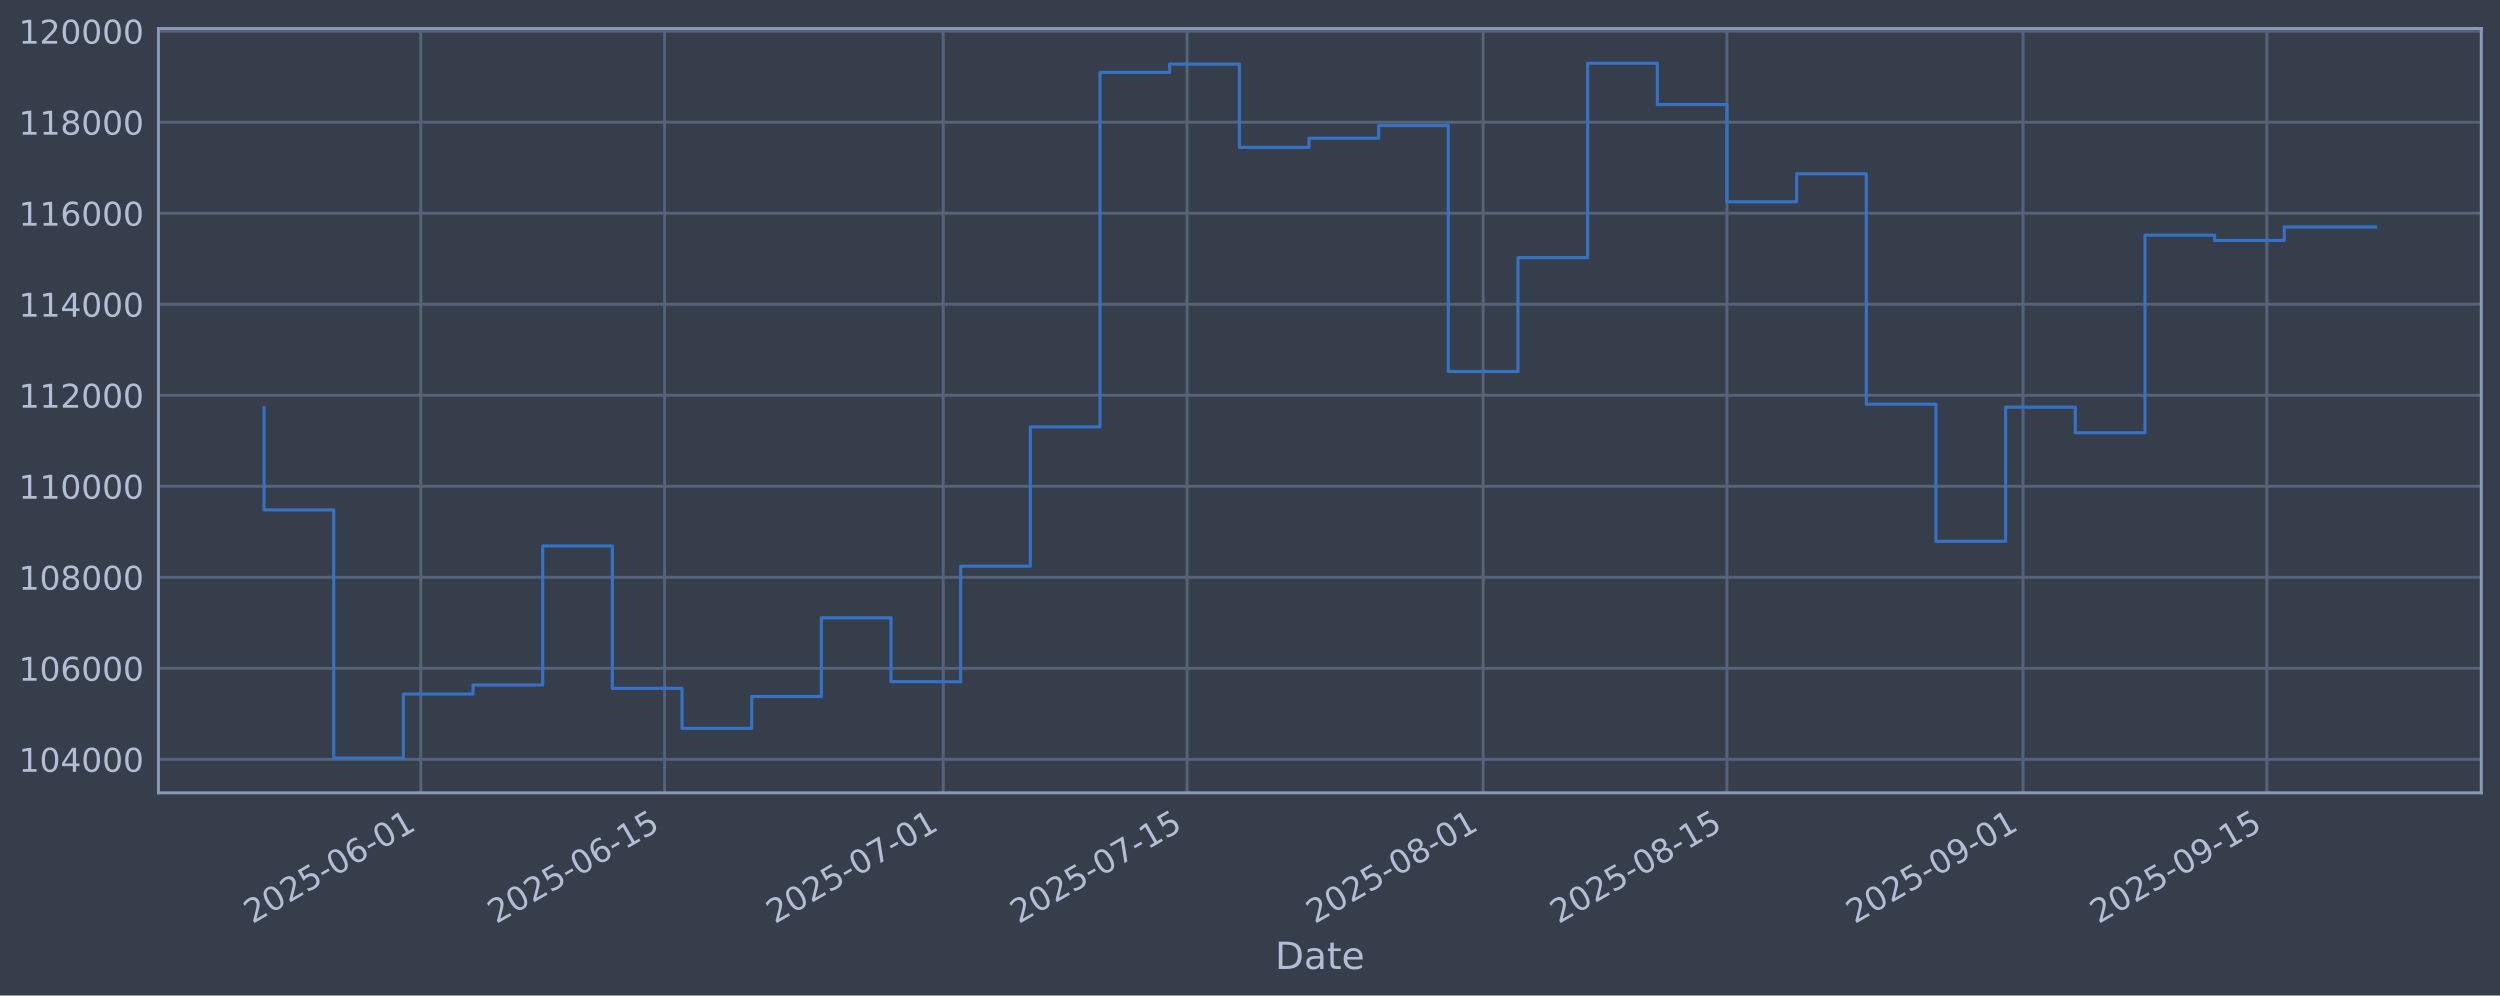
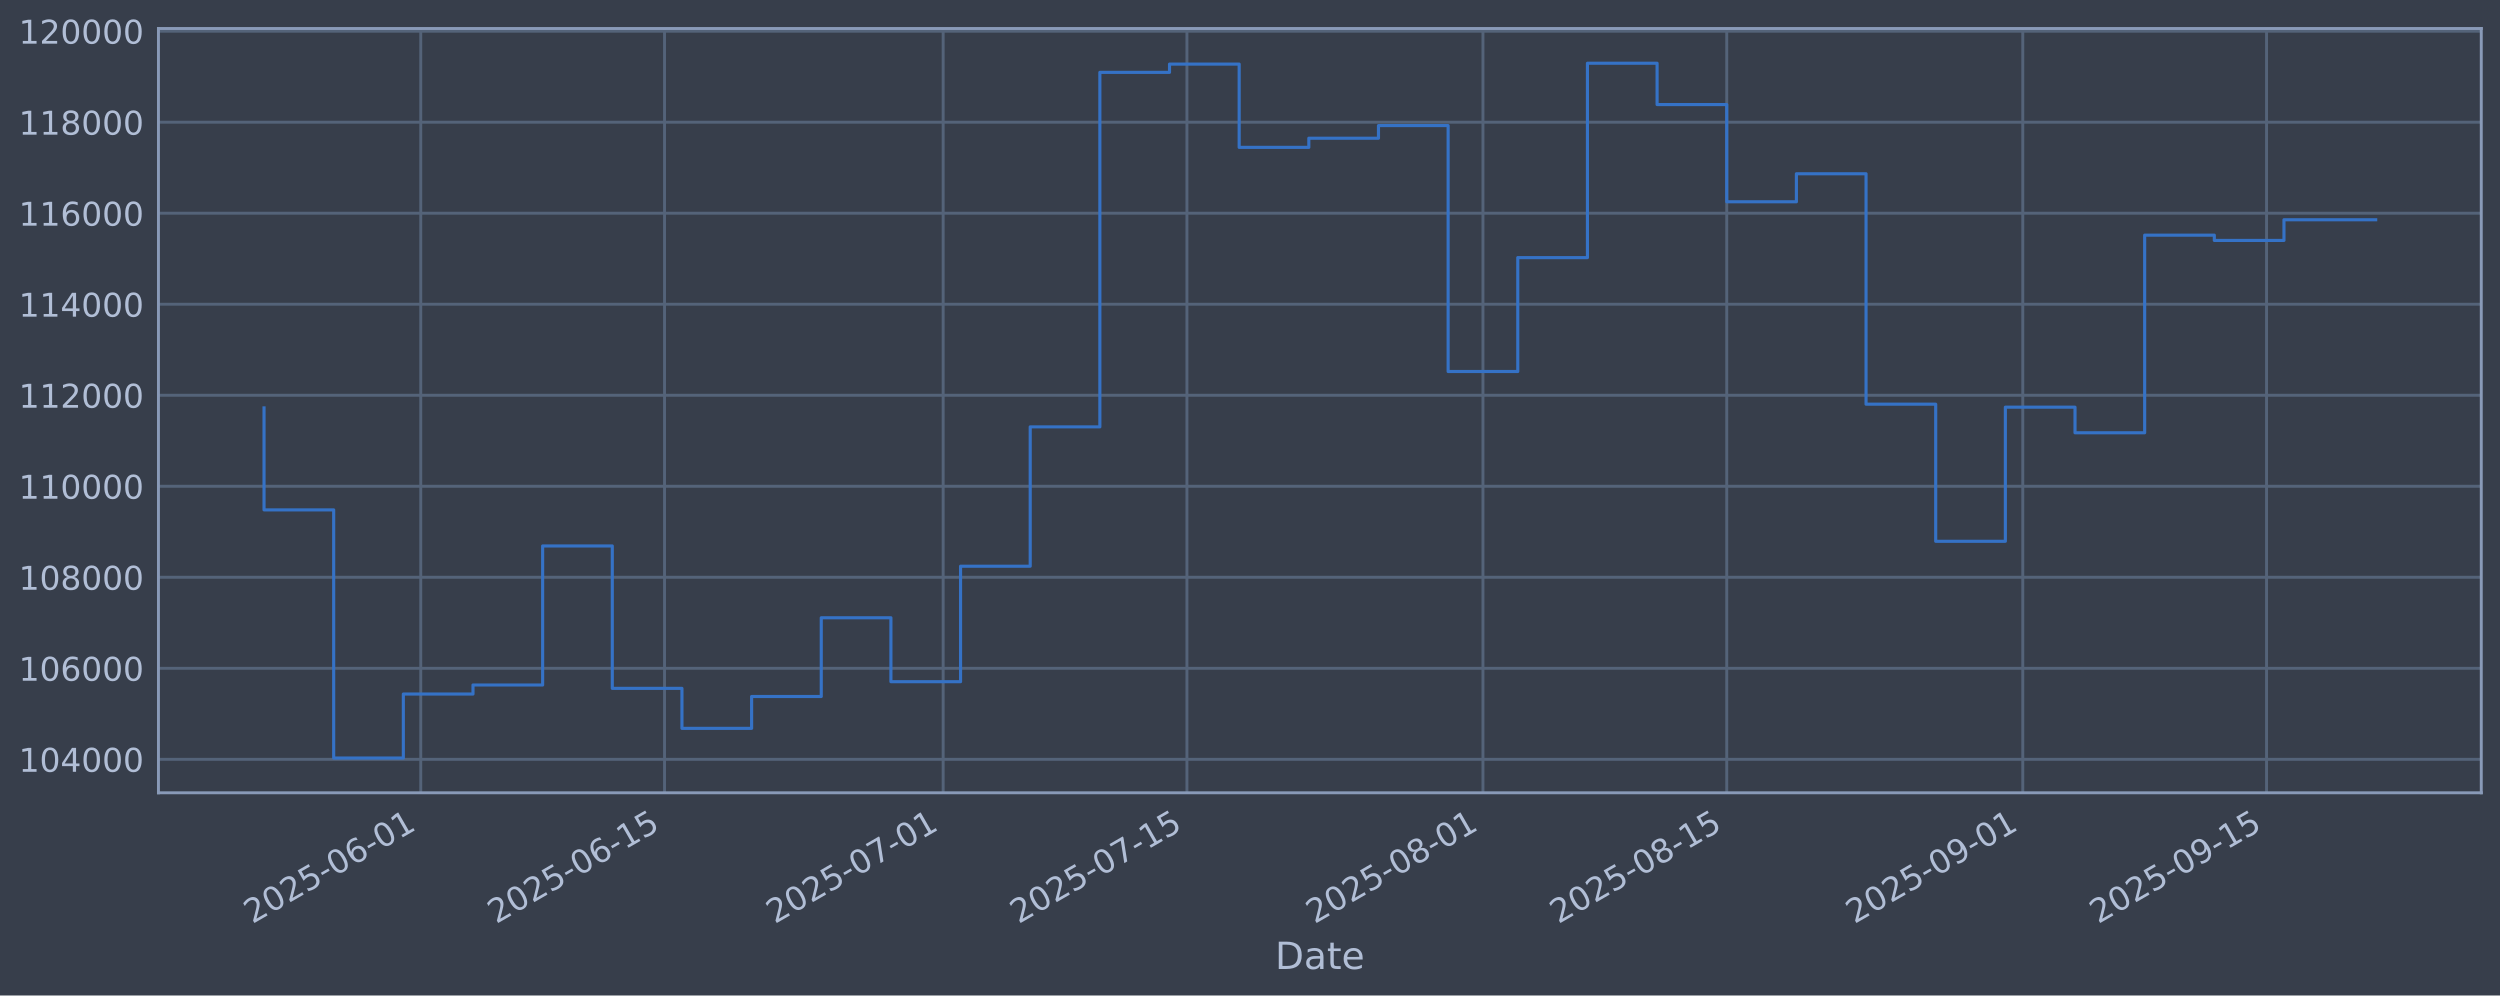
<svg xmlns="http://www.w3.org/2000/svg" xmlns:xlink="http://www.w3.org/1999/xlink" width="960.9pt" height="382.628pt" viewBox="0 0 960.9 382.628" version="1.1">
  <defs>
    <style type="text/css">*{stroke-linejoin: round; stroke-linecap: butt}</style>
  </defs>
  <g id="figure_1">
    <g id="patch_1">
      <path d="M 0 382.628  L 960.9 382.628  L 960.9 0  L 0 0  z " style="fill: #373e4b" />
    </g>
    <g id="axes_1">
      <g id="patch_2">
        <path d="M 60.901 304.718  L 953.701 304.718  L 953.701 10.958  L 60.901 10.958  z " style="fill: #373e4b" />
      </g>
      <g id="matplotlib.axis_1">
        <g id="xtick_1">
          <g id="line2d_1">
-             <path d="M 161.728 304.718  L 161.728 10.958  " clip-path="url(#p8dc1444d28)" style="fill: none; stroke: #546379; stroke-width: 1.12; stroke-linecap: square" />
+             <path d="M 161.719 304.718  L 161.719 10.958  " clip-path="url(#pd1a630dbd1)" style="fill: none; stroke: #546379; stroke-width: 1.12; stroke-linecap: square" />
          </g>
          <g id="line2d_2" />
          <g id="text_1">
-             <g style="fill: #b1bed6" transform="translate(97.00279 355.2226) rotate(-30) scale(0.126 -0.126)">
+             <g style="fill: #b1bed6" transform="translate(96.99341 355.2226) rotate(-30) scale(0.126 -0.126)">
              <defs>
                <path id="DejaVuSans-32" d="M 1228 531  L 3431 531  L 3431 0  L 469 0  L 469 531  Q 828 903 1448 1529  Q 2069 2156 2228 2338  Q 2531 2678 2651 2914  Q 2772 3150 2772 3378  Q 2772 3750 2511 3984  Q 2250 4219 1831 4219  Q 1534 4219 1204 4116  Q 875 4013 500 3803  L 500 4441  Q 881 4594 1212 4672  Q 1544 4750 1819 4750  Q 2544 4750 2975 4387  Q 3406 4025 3406 3419  Q 3406 3131 3298 2873  Q 3191 2616 2906 2266  Q 2828 2175 2409 1742  Q 1991 1309 1228 531  z " transform="scale(0.015625)" />
                <path id="DejaVuSans-30" d="M 2034 4250  Q 1547 4250 1301 3770  Q 1056 3291 1056 2328  Q 1056 1369 1301 889  Q 1547 409 2034 409  Q 2525 409 2770 889  Q 3016 1369 3016 2328  Q 3016 3291 2770 3770  Q 2525 4250 2034 4250  z M 2034 4750  Q 2819 4750 3233 4129  Q 3647 3509 3647 2328  Q 3647 1150 3233 529  Q 2819 -91 2034 -91  Q 1250 -91 836 529  Q 422 1150 422 2328  Q 422 3509 836 4129  Q 1250 4750 2034 4750  z " transform="scale(0.015625)" />
                <path id="DejaVuSans-35" d="M 691 4666  L 3169 4666  L 3169 4134  L 1269 4134  L 1269 2991  Q 1406 3038 1543 3061  Q 1681 3084 1819 3084  Q 2600 3084 3056 2656  Q 3513 2228 3513 1497  Q 3513 744 3044 326  Q 2575 -91 1722 -91  Q 1428 -91 1123 -41  Q 819 9 494 109  L 494 744  Q 775 591 1075 516  Q 1375 441 1709 441  Q 2250 441 2565 725  Q 2881 1009 2881 1497  Q 2881 1984 2565 2268  Q 2250 2553 1709 2553  Q 1456 2553 1204 2497  Q 953 2441 691 2322  L 691 4666  z " transform="scale(0.015625)" />
                <path id="DejaVuSans-2d" d="M 313 2009  L 1997 2009  L 1997 1497  L 313 1497  L 313 2009  z " transform="scale(0.015625)" />
                <path id="DejaVuSans-36" d="M 2113 2584  Q 1688 2584 1439 2293  Q 1191 2003 1191 1497  Q 1191 994 1439 701  Q 1688 409 2113 409  Q 2538 409 2786 701  Q 3034 994 3034 1497  Q 3034 2003 2786 2293  Q 2538 2584 2113 2584  z M 3366 4563  L 3366 3988  Q 3128 4100 2886 4159  Q 2644 4219 2406 4219  Q 1781 4219 1451 3797  Q 1122 3375 1075 2522  Q 1259 2794 1537 2939  Q 1816 3084 2150 3084  Q 2853 3084 3261 2657  Q 3669 2231 3669 1497  Q 3669 778 3244 343  Q 2819 -91 2113 -91  Q 1303 -91 875 529  Q 447 1150 447 2328  Q 447 3434 972 4092  Q 1497 4750 2381 4750  Q 2619 4750 2861 4703  Q 3103 4656 3366 4563  z " transform="scale(0.015625)" />
                <path id="DejaVuSans-31" d="M 794 531  L 1825 531  L 1825 4091  L 703 3866  L 703 4441  L 1819 4666  L 2450 4666  L 2450 531  L 3481 531  L 3481 0  L 794 0  L 794 531  z " transform="scale(0.015625)" />
              </defs>
              <use xlink:href="#DejaVuSans-32" />
              <use xlink:href="#DejaVuSans-30" transform="translate(63.62305 0)" />
              <use xlink:href="#DejaVuSans-32" transform="translate(127.2461 0)" />
              <use xlink:href="#DejaVuSans-35" transform="translate(190.8691 0)" />
              <use xlink:href="#DejaVuSans-2d" transform="translate(254.4922 0)" />
              <use xlink:href="#DejaVuSans-30" transform="translate(290.5762 0)" />
              <use xlink:href="#DejaVuSans-36" transform="translate(354.1992 0)" />
              <use xlink:href="#DejaVuSans-2d" transform="translate(417.8223 0)" />
              <use xlink:href="#DejaVuSans-30" transform="translate(453.9062 0)" />
              <use xlink:href="#DejaVuSans-31" transform="translate(517.5293 0)" />
            </g>
          </g>
        </g>
        <g id="xtick_2">
          <g id="line2d_3">
-             <path d="M 255.444 304.718  L 255.444 10.958  " clip-path="url(#p8dc1444d28)" style="fill: none; stroke: #546379; stroke-width: 1.12; stroke-linecap: square" />
+             <path d="M 255.42 304.718  L 255.42 10.958  " clip-path="url(#pd1a630dbd1)" style="fill: none; stroke: #546379; stroke-width: 1.12; stroke-linecap: square" />
          </g>
          <g id="line2d_4" />
          <g id="text_2">
-             <g style="fill: #b1bed6" transform="translate(190.7188 355.2226) rotate(-30) scale(0.126 -0.126)">
+             <g style="fill: #b1bed6" transform="translate(190.6948 355.2226) rotate(-30) scale(0.126 -0.126)">
              <use xlink:href="#DejaVuSans-32" />
              <use xlink:href="#DejaVuSans-30" transform="translate(63.62305 0)" />
              <use xlink:href="#DejaVuSans-32" transform="translate(127.2461 0)" />
              <use xlink:href="#DejaVuSans-35" transform="translate(190.8691 0)" />
              <use xlink:href="#DejaVuSans-2d" transform="translate(254.4922 0)" />
              <use xlink:href="#DejaVuSans-30" transform="translate(290.5762 0)" />
              <use xlink:href="#DejaVuSans-36" transform="translate(354.1992 0)" />
              <use xlink:href="#DejaVuSans-2d" transform="translate(417.8223 0)" />
              <use xlink:href="#DejaVuSans-31" transform="translate(453.9062 0)" />
              <use xlink:href="#DejaVuSans-35" transform="translate(517.5293 0)" />
            </g>
          </g>
        </g>
        <g id="xtick_3">
          <g id="line2d_5">
-             <path d="M 362.548 304.718  L 362.548 10.958  " clip-path="url(#p8dc1444d28)" style="fill: none; stroke: #546379; stroke-width: 1.12; stroke-linecap: square" />
+             <path d="M 362.508 304.718  L 362.508 10.958  " clip-path="url(#pd1a630dbd1)" style="fill: none; stroke: #546379; stroke-width: 1.12; stroke-linecap: square" />
          </g>
          <g id="line2d_6" />
          <g id="text_3">
-             <g style="fill: #b1bed6" transform="translate(297.8227 355.2226) rotate(-30) scale(0.126 -0.126)">
+             <g style="fill: #b1bed6" transform="translate(297.7821 355.2226) rotate(-30) scale(0.126 -0.126)">
              <defs>
                <path id="DejaVuSans-37" d="M 525 4666  L 3525 4666  L 3525 4397  L 1831 0  L 1172 0  L 2766 4134  L 525 4134  L 525 4666  z " transform="scale(0.015625)" />
              </defs>
              <use xlink:href="#DejaVuSans-32" />
              <use xlink:href="#DejaVuSans-30" transform="translate(63.62305 0)" />
              <use xlink:href="#DejaVuSans-32" transform="translate(127.2461 0)" />
              <use xlink:href="#DejaVuSans-35" transform="translate(190.8691 0)" />
              <use xlink:href="#DejaVuSans-2d" transform="translate(254.4922 0)" />
              <use xlink:href="#DejaVuSans-30" transform="translate(290.5762 0)" />
              <use xlink:href="#DejaVuSans-37" transform="translate(354.1992 0)" />
              <use xlink:href="#DejaVuSans-2d" transform="translate(417.8223 0)" />
              <use xlink:href="#DejaVuSans-30" transform="translate(453.9062 0)" />
              <use xlink:href="#DejaVuSans-31" transform="translate(517.5293 0)" />
            </g>
          </g>
        </g>
        <g id="xtick_4">
          <g id="line2d_7">
-             <path d="M 456.264 304.718  L 456.264 10.958  " clip-path="url(#p8dc1444d28)" style="fill: none; stroke: #546379; stroke-width: 1.12; stroke-linecap: square" />
+             <path d="M 456.209 304.718  L 456.209 10.958  " clip-path="url(#pd1a630dbd1)" style="fill: none; stroke: #546379; stroke-width: 1.12; stroke-linecap: square" />
          </g>
          <g id="line2d_8" />
          <g id="text_4">
-             <g style="fill: #b1bed6" transform="translate(391.5387 355.2226) rotate(-30) scale(0.126 -0.126)">
+             <g style="fill: #b1bed6" transform="translate(391.4835 355.2226) rotate(-30) scale(0.126 -0.126)">
              <use xlink:href="#DejaVuSans-32" />
              <use xlink:href="#DejaVuSans-30" transform="translate(63.62305 0)" />
              <use xlink:href="#DejaVuSans-32" transform="translate(127.2461 0)" />
              <use xlink:href="#DejaVuSans-35" transform="translate(190.8691 0)" />
              <use xlink:href="#DejaVuSans-2d" transform="translate(254.4922 0)" />
              <use xlink:href="#DejaVuSans-30" transform="translate(290.5762 0)" />
              <use xlink:href="#DejaVuSans-37" transform="translate(354.1992 0)" />
              <use xlink:href="#DejaVuSans-2d" transform="translate(417.8223 0)" />
              <use xlink:href="#DejaVuSans-31" transform="translate(453.9062 0)" />
              <use xlink:href="#DejaVuSans-35" transform="translate(517.5293 0)" />
            </g>
          </g>
        </g>
        <g id="xtick_5">
          <g id="line2d_9">
-             <path d="M 570.062 304.718  L 570.062 10.958  " clip-path="url(#p8dc1444d28)" style="fill: none; stroke: #546379; stroke-width: 1.12; stroke-linecap: square" />
+             <path d="M 569.989 304.718  L 569.989 10.958  " clip-path="url(#pd1a630dbd1)" style="fill: none; stroke: #546379; stroke-width: 1.12; stroke-linecap: square" />
          </g>
          <g id="line2d_10" />
          <g id="text_5">
-             <g style="fill: #b1bed6" transform="translate(505.3366 355.2226) rotate(-30) scale(0.126 -0.126)">
+             <g style="fill: #b1bed6" transform="translate(505.2637 355.2226) rotate(-30) scale(0.126 -0.126)">
              <defs>
                <path id="DejaVuSans-38" d="M 2034 2216  Q 1584 2216 1326 1975  Q 1069 1734 1069 1313  Q 1069 891 1326 650  Q 1584 409 2034 409  Q 2484 409 2743 651  Q 3003 894 3003 1313  Q 3003 1734 2745 1975  Q 2488 2216 2034 2216  z M 1403 2484  Q 997 2584 770 2862  Q 544 3141 544 3541  Q 544 4100 942 4425  Q 1341 4750 2034 4750  Q 2731 4750 3128 4425  Q 3525 4100 3525 3541  Q 3525 3141 3298 2862  Q 3072 2584 2669 2484  Q 3125 2378 3379 2068  Q 3634 1759 3634 1313  Q 3634 634 3220 271  Q 2806 -91 2034 -91  Q 1263 -91 848 271  Q 434 634 434 1313  Q 434 1759 690 2068  Q 947 2378 1403 2484  z M 1172 3481  Q 1172 3119 1398 2916  Q 1625 2713 2034 2713  Q 2441 2713 2670 2916  Q 2900 3119 2900 3481  Q 2900 3844 2670 4047  Q 2441 4250 2034 4250  Q 1625 4250 1398 4047  Q 1172 3844 1172 3481  z " transform="scale(0.015625)" />
              </defs>
              <use xlink:href="#DejaVuSans-32" />
              <use xlink:href="#DejaVuSans-30" transform="translate(63.62305 0)" />
              <use xlink:href="#DejaVuSans-32" transform="translate(127.2461 0)" />
              <use xlink:href="#DejaVuSans-35" transform="translate(190.8691 0)" />
              <use xlink:href="#DejaVuSans-2d" transform="translate(254.4922 0)" />
              <use xlink:href="#DejaVuSans-30" transform="translate(290.5762 0)" />
              <use xlink:href="#DejaVuSans-38" transform="translate(354.1992 0)" />
              <use xlink:href="#DejaVuSans-2d" transform="translate(417.8223 0)" />
              <use xlink:href="#DejaVuSans-30" transform="translate(453.9062 0)" />
              <use xlink:href="#DejaVuSans-31" transform="translate(517.5293 0)" />
            </g>
          </g>
        </g>
        <g id="xtick_6">
          <g id="line2d_11">
-             <path d="M 663.778 304.718  L 663.778 10.958  " clip-path="url(#p8dc1444d28)" style="fill: none; stroke: #546379; stroke-width: 1.12; stroke-linecap: square" />
+             <path d="M 663.691 304.718  L 663.691 10.958  " clip-path="url(#pd1a630dbd1)" style="fill: none; stroke: #546379; stroke-width: 1.12; stroke-linecap: square" />
          </g>
          <g id="line2d_12" />
          <g id="text_6">
-             <g style="fill: #b1bed6" transform="translate(599.0526 355.2226) rotate(-30) scale(0.126 -0.126)">
+             <g style="fill: #b1bed6" transform="translate(598.9651 355.2226) rotate(-30) scale(0.126 -0.126)">
              <use xlink:href="#DejaVuSans-32" />
              <use xlink:href="#DejaVuSans-30" transform="translate(63.62305 0)" />
              <use xlink:href="#DejaVuSans-32" transform="translate(127.2461 0)" />
              <use xlink:href="#DejaVuSans-35" transform="translate(190.8691 0)" />
              <use xlink:href="#DejaVuSans-2d" transform="translate(254.4922 0)" />
              <use xlink:href="#DejaVuSans-30" transform="translate(290.5762 0)" />
              <use xlink:href="#DejaVuSans-38" transform="translate(354.1992 0)" />
              <use xlink:href="#DejaVuSans-2d" transform="translate(417.8223 0)" />
              <use xlink:href="#DejaVuSans-31" transform="translate(453.9062 0)" />
              <use xlink:href="#DejaVuSans-35" transform="translate(517.5293 0)" />
            </g>
          </g>
        </g>
        <g id="xtick_7">
          <g id="line2d_13">
-             <path d="M 777.576 304.718  L 777.576 10.958  " clip-path="url(#p8dc1444d28)" style="fill: none; stroke: #546379; stroke-width: 1.12; stroke-linecap: square" />
+             <path d="M 777.471 304.718  L 777.471 10.958  " clip-path="url(#pd1a630dbd1)" style="fill: none; stroke: #546379; stroke-width: 1.12; stroke-linecap: square" />
          </g>
          <g id="line2d_14" />
          <g id="text_7">
-             <g style="fill: #b1bed6" transform="translate(712.8506 355.2226) rotate(-30) scale(0.126 -0.126)">
+             <g style="fill: #b1bed6" transform="translate(712.7454 355.2226) rotate(-30) scale(0.126 -0.126)">
              <defs>
                <path id="DejaVuSans-39" d="M 703 97  L 703 672  Q 941 559 1184 500  Q 1428 441 1663 441  Q 2288 441 2617 861  Q 2947 1281 2994 2138  Q 2813 1869 2534 1725  Q 2256 1581 1919 1581  Q 1219 1581 811 2004  Q 403 2428 403 3163  Q 403 3881 828 4315  Q 1253 4750 1959 4750  Q 2769 4750 3195 4129  Q 3622 3509 3622 2328  Q 3622 1225 3098 567  Q 2575 -91 1691 -91  Q 1453 -91 1209 -44  Q 966 3 703 97  z M 1959 2075  Q 2384 2075 2632 2365  Q 2881 2656 2881 3163  Q 2881 3666 2632 3958  Q 2384 4250 1959 4250  Q 1534 4250 1286 3958  Q 1038 3666 1038 3163  Q 1038 2656 1286 2365  Q 1534 2075 1959 2075  z " transform="scale(0.015625)" />
              </defs>
              <use xlink:href="#DejaVuSans-32" />
              <use xlink:href="#DejaVuSans-30" transform="translate(63.62305 0)" />
              <use xlink:href="#DejaVuSans-32" transform="translate(127.2461 0)" />
              <use xlink:href="#DejaVuSans-35" transform="translate(190.8691 0)" />
              <use xlink:href="#DejaVuSans-2d" transform="translate(254.4922 0)" />
              <use xlink:href="#DejaVuSans-30" transform="translate(290.5762 0)" />
              <use xlink:href="#DejaVuSans-39" transform="translate(354.1992 0)" />
              <use xlink:href="#DejaVuSans-2d" transform="translate(417.8223 0)" />
              <use xlink:href="#DejaVuSans-30" transform="translate(453.9062 0)" />
              <use xlink:href="#DejaVuSans-31" transform="translate(517.5293 0)" />
            </g>
          </g>
        </g>
        <g id="xtick_8">
          <g id="line2d_15">
-             <path d="M 871.292 304.718  L 871.292 10.958  " clip-path="url(#p8dc1444d28)" style="fill: none; stroke: #546379; stroke-width: 1.12; stroke-linecap: square" />
+             <path d="M 871.172 304.718  L 871.172 10.958  " clip-path="url(#pd1a630dbd1)" style="fill: none; stroke: #546379; stroke-width: 1.12; stroke-linecap: square" />
          </g>
          <g id="line2d_16" />
          <g id="text_8">
-             <g style="fill: #b1bed6" transform="translate(806.5665 355.2226) rotate(-30) scale(0.126 -0.126)">
+             <g style="fill: #b1bed6" transform="translate(806.4467 355.2226) rotate(-30) scale(0.126 -0.126)">
              <use xlink:href="#DejaVuSans-32" />
              <use xlink:href="#DejaVuSans-30" transform="translate(63.62305 0)" />
              <use xlink:href="#DejaVuSans-32" transform="translate(127.2461 0)" />
              <use xlink:href="#DejaVuSans-35" transform="translate(190.8691 0)" />
              <use xlink:href="#DejaVuSans-2d" transform="translate(254.4922 0)" />
              <use xlink:href="#DejaVuSans-30" transform="translate(290.5762 0)" />
              <use xlink:href="#DejaVuSans-39" transform="translate(354.1992 0)" />
              <use xlink:href="#DejaVuSans-2d" transform="translate(417.8223 0)" />
              <use xlink:href="#DejaVuSans-31" transform="translate(453.9062 0)" />
              <use xlink:href="#DejaVuSans-35" transform="translate(517.5293 0)" />
            </g>
          </g>
        </g>
        <g id="text_9">
          <g style="fill: #b1bed6" transform="translate(490.0914 372.4337) scale(0.144 -0.144)">
            <defs>
              <path id="DejaVuSans-44" d="M 1259 4147  L 1259 519  L 2022 519  Q 2988 519 3436 956  Q 3884 1394 3884 2338  Q 3884 3275 3436 3711  Q 2988 4147 2022 4147  L 1259 4147  z M 628 4666  L 1925 4666  Q 3281 4666 3915 4102  Q 4550 3538 4550 2338  Q 4550 1131 3912 565  Q 3275 0 1925 0  L 628 0  L 628 4666  z " transform="scale(0.015625)" />
              <path id="DejaVuSans-61" d="M 2194 1759  Q 1497 1759 1228 1600  Q 959 1441 959 1056  Q 959 750 1161 570  Q 1363 391 1709 391  Q 2188 391 2477 730  Q 2766 1069 2766 1631  L 2766 1759  L 2194 1759  z M 3341 1997  L 3341 0  L 2766 0  L 2766 531  Q 2569 213 2275 61  Q 1981 -91 1556 -91  Q 1019 -91 701 211  Q 384 513 384 1019  Q 384 1609 779 1909  Q 1175 2209 1959 2209  L 2766 2209  L 2766 2266  Q 2766 2663 2505 2880  Q 2244 3097 1772 3097  Q 1472 3097 1187 3025  Q 903 2953 641 2809  L 641 3341  Q 956 3463 1253 3523  Q 1550 3584 1831 3584  Q 2591 3584 2966 3190  Q 3341 2797 3341 1997  z " transform="scale(0.015625)" />
              <path id="DejaVuSans-74" d="M 1172 4494  L 1172 3500  L 2356 3500  L 2356 3053  L 1172 3053  L 1172 1153  Q 1172 725 1289 603  Q 1406 481 1766 481  L 2356 481  L 2356 0  L 1766 0  Q 1100 0 847 248  Q 594 497 594 1153  L 594 3053  L 172 3053  L 172 3500  L 594 3500  L 594 4494  L 1172 4494  z " transform="scale(0.015625)" />
              <path id="DejaVuSans-65" d="M 3597 1894  L 3597 1613  L 953 1613  Q 991 1019 1311 708  Q 1631 397 2203 397  Q 2534 397 2845 478  Q 3156 559 3463 722  L 3463 178  Q 3153 47 2828 -22  Q 2503 -91 2169 -91  Q 1331 -91 842 396  Q 353 884 353 1716  Q 353 2575 817 3079  Q 1281 3584 2069 3584  Q 2775 3584 3186 3129  Q 3597 2675 3597 1894  z M 3022 2063  Q 3016 2534 2758 2815  Q 2500 3097 2075 3097  Q 1594 3097 1305 2825  Q 1016 2553 972 2059  L 3022 2063  z " transform="scale(0.015625)" />
            </defs>
            <use xlink:href="#DejaVuSans-44" />
            <use xlink:href="#DejaVuSans-61" transform="translate(77.00195 0)" />
            <use xlink:href="#DejaVuSans-74" transform="translate(138.2812 0)" />
            <use xlink:href="#DejaVuSans-65" transform="translate(177.4902 0)" />
          </g>
        </g>
      </g>
      <g id="matplotlib.axis_2">
        <g id="ytick_1">
          <g id="line2d_17">
-             <path d="M 60.901 291.85  L 953.701 291.85  " clip-path="url(#p8dc1444d28)" style="fill: none; stroke: #546379; stroke-width: 1.12; stroke-linecap: square" />
+             <path d="M 60.901 291.85  L 953.701 291.85  " clip-path="url(#pd1a630dbd1)" style="fill: none; stroke: #546379; stroke-width: 1.12; stroke-linecap: square" />
          </g>
          <g id="line2d_18" />
          <g id="text_10">
            <g style="fill: #b1bed6" transform="translate(7.2 296.6367) scale(0.126 -0.126)">
              <defs>
                <path id="DejaVuSans-34" d="M 2419 4116  L 825 1625  L 2419 1625  L 2419 4116  z M 2253 4666  L 3047 4666  L 3047 1625  L 3713 1625  L 3713 1100  L 3047 1100  L 3047 0  L 2419 0  L 2419 1100  L 313 1100  L 313 1709  L 2253 4666  z " transform="scale(0.015625)" />
              </defs>
              <use xlink:href="#DejaVuSans-31" />
              <use xlink:href="#DejaVuSans-30" transform="translate(63.62305 0)" />
              <use xlink:href="#DejaVuSans-34" transform="translate(127.2461 0)" />
              <use xlink:href="#DejaVuSans-30" transform="translate(190.8691 0)" />
              <use xlink:href="#DejaVuSans-30" transform="translate(254.4922 0)" />
              <use xlink:href="#DejaVuSans-30" transform="translate(318.1152 0)" />
            </g>
          </g>
        </g>
        <g id="ytick_2">
          <g id="line2d_19">
-             <path d="M 60.901 256.867  L 953.701 256.867  " clip-path="url(#p8dc1444d28)" style="fill: none; stroke: #546379; stroke-width: 1.12; stroke-linecap: square" />
+             <path d="M 60.901 256.867  L 953.701 256.867  " clip-path="url(#pd1a630dbd1)" style="fill: none; stroke: #546379; stroke-width: 1.12; stroke-linecap: square" />
          </g>
          <g id="line2d_20" />
          <g id="text_11">
            <g style="fill: #b1bed6" transform="translate(7.2 261.6538) scale(0.126 -0.126)">
              <use xlink:href="#DejaVuSans-31" />
              <use xlink:href="#DejaVuSans-30" transform="translate(63.62305 0)" />
              <use xlink:href="#DejaVuSans-36" transform="translate(127.2461 0)" />
              <use xlink:href="#DejaVuSans-30" transform="translate(190.8691 0)" />
              <use xlink:href="#DejaVuSans-30" transform="translate(254.4922 0)" />
              <use xlink:href="#DejaVuSans-30" transform="translate(318.1152 0)" />
            </g>
          </g>
        </g>
        <g id="ytick_3">
          <g id="line2d_21">
-             <path d="M 60.901 221.884  L 953.701 221.884  " clip-path="url(#p8dc1444d28)" style="fill: none; stroke: #546379; stroke-width: 1.12; stroke-linecap: square" />
+             <path d="M 60.901 221.884  L 953.701 221.884  " clip-path="url(#pd1a630dbd1)" style="fill: none; stroke: #546379; stroke-width: 1.12; stroke-linecap: square" />
          </g>
          <g id="line2d_22" />
          <g id="text_12">
            <g style="fill: #b1bed6" transform="translate(7.2 226.671) scale(0.126 -0.126)">
              <use xlink:href="#DejaVuSans-31" />
              <use xlink:href="#DejaVuSans-30" transform="translate(63.62305 0)" />
              <use xlink:href="#DejaVuSans-38" transform="translate(127.2461 0)" />
              <use xlink:href="#DejaVuSans-30" transform="translate(190.8691 0)" />
              <use xlink:href="#DejaVuSans-30" transform="translate(254.4922 0)" />
              <use xlink:href="#DejaVuSans-30" transform="translate(318.1152 0)" />
            </g>
          </g>
        </g>
        <g id="ytick_4">
          <g id="line2d_23">
-             <path d="M 60.901 186.901  L 953.701 186.901  " clip-path="url(#p8dc1444d28)" style="fill: none; stroke: #546379; stroke-width: 1.12; stroke-linecap: square" />
+             <path d="M 60.901 186.901  L 953.701 186.901  " clip-path="url(#pd1a630dbd1)" style="fill: none; stroke: #546379; stroke-width: 1.12; stroke-linecap: square" />
          </g>
          <g id="line2d_24" />
          <g id="text_13">
            <g style="fill: #b1bed6" transform="translate(7.2 191.6882) scale(0.126 -0.126)">
              <use xlink:href="#DejaVuSans-31" />
              <use xlink:href="#DejaVuSans-31" transform="translate(63.62305 0)" />
              <use xlink:href="#DejaVuSans-30" transform="translate(127.2461 0)" />
              <use xlink:href="#DejaVuSans-30" transform="translate(190.8691 0)" />
              <use xlink:href="#DejaVuSans-30" transform="translate(254.4922 0)" />
              <use xlink:href="#DejaVuSans-30" transform="translate(318.1152 0)" />
            </g>
          </g>
        </g>
        <g id="ytick_5">
          <g id="line2d_25">
-             <path d="M 60.901 151.918  L 953.701 151.918  " clip-path="url(#p8dc1444d28)" style="fill: none; stroke: #546379; stroke-width: 1.12; stroke-linecap: square" />
+             <path d="M 60.901 151.918  L 953.701 151.918  " clip-path="url(#pd1a630dbd1)" style="fill: none; stroke: #546379; stroke-width: 1.12; stroke-linecap: square" />
          </g>
          <g id="line2d_26" />
          <g id="text_14">
            <g style="fill: #b1bed6" transform="translate(7.2 156.7053) scale(0.126 -0.126)">
              <use xlink:href="#DejaVuSans-31" />
              <use xlink:href="#DejaVuSans-31" transform="translate(63.62305 0)" />
              <use xlink:href="#DejaVuSans-32" transform="translate(127.2461 0)" />
              <use xlink:href="#DejaVuSans-30" transform="translate(190.8691 0)" />
              <use xlink:href="#DejaVuSans-30" transform="translate(254.4922 0)" />
              <use xlink:href="#DejaVuSans-30" transform="translate(318.1152 0)" />
            </g>
          </g>
        </g>
        <g id="ytick_6">
          <g id="line2d_27">
-             <path d="M 60.901 116.936  L 953.701 116.936  " clip-path="url(#p8dc1444d28)" style="fill: none; stroke: #546379; stroke-width: 1.12; stroke-linecap: square" />
+             <path d="M 60.901 116.936  L 953.701 116.936  " clip-path="url(#pd1a630dbd1)" style="fill: none; stroke: #546379; stroke-width: 1.12; stroke-linecap: square" />
          </g>
          <g id="line2d_28" />
          <g id="text_15">
            <g style="fill: #b1bed6" transform="translate(7.2 121.7225) scale(0.126 -0.126)">
              <use xlink:href="#DejaVuSans-31" />
              <use xlink:href="#DejaVuSans-31" transform="translate(63.62305 0)" />
              <use xlink:href="#DejaVuSans-34" transform="translate(127.2461 0)" />
              <use xlink:href="#DejaVuSans-30" transform="translate(190.8691 0)" />
              <use xlink:href="#DejaVuSans-30" transform="translate(254.4922 0)" />
              <use xlink:href="#DejaVuSans-30" transform="translate(318.1152 0)" />
            </g>
          </g>
        </g>
        <g id="ytick_7">
          <g id="line2d_29">
-             <path d="M 60.901 81.953  L 953.701 81.953  " clip-path="url(#p8dc1444d28)" style="fill: none; stroke: #546379; stroke-width: 1.12; stroke-linecap: square" />
+             <path d="M 60.901 81.953  L 953.701 81.953  " clip-path="url(#pd1a630dbd1)" style="fill: none; stroke: #546379; stroke-width: 1.12; stroke-linecap: square" />
          </g>
          <g id="line2d_30" />
          <g id="text_16">
            <g style="fill: #b1bed6" transform="translate(7.2 86.73969) scale(0.126 -0.126)">
              <use xlink:href="#DejaVuSans-31" />
              <use xlink:href="#DejaVuSans-31" transform="translate(63.62305 0)" />
              <use xlink:href="#DejaVuSans-36" transform="translate(127.2461 0)" />
              <use xlink:href="#DejaVuSans-30" transform="translate(190.8691 0)" />
              <use xlink:href="#DejaVuSans-30" transform="translate(254.4922 0)" />
              <use xlink:href="#DejaVuSans-30" transform="translate(318.1152 0)" />
            </g>
          </g>
        </g>
        <g id="ytick_8">
          <g id="line2d_31">
-             <path d="M 60.901 46.97  L 953.701 46.97  " clip-path="url(#p8dc1444d28)" style="fill: none; stroke: #546379; stroke-width: 1.12; stroke-linecap: square" />
+             <path d="M 60.901 46.97  L 953.701 46.97  " clip-path="url(#pd1a630dbd1)" style="fill: none; stroke: #546379; stroke-width: 1.12; stroke-linecap: square" />
          </g>
          <g id="line2d_32" />
          <g id="text_17">
            <g style="fill: #b1bed6" transform="translate(7.2 51.75686) scale(0.126 -0.126)">
              <use xlink:href="#DejaVuSans-31" />
              <use xlink:href="#DejaVuSans-31" transform="translate(63.62305 0)" />
              <use xlink:href="#DejaVuSans-38" transform="translate(127.2461 0)" />
              <use xlink:href="#DejaVuSans-30" transform="translate(190.8691 0)" />
              <use xlink:href="#DejaVuSans-30" transform="translate(254.4922 0)" />
              <use xlink:href="#DejaVuSans-30" transform="translate(318.1152 0)" />
            </g>
          </g>
        </g>
        <g id="ytick_9">
          <g id="line2d_33">
-             <path d="M 60.901 11.987  L 953.701 11.987  " clip-path="url(#p8dc1444d28)" style="fill: none; stroke: #546379; stroke-width: 1.12; stroke-linecap: square" />
+             <path d="M 60.901 11.987  L 953.701 11.987  " clip-path="url(#pd1a630dbd1)" style="fill: none; stroke: #546379; stroke-width: 1.12; stroke-linecap: square" />
          </g>
          <g id="line2d_34" />
          <g id="text_18">
            <g style="fill: #b1bed6" transform="translate(7.2 16.77403) scale(0.126 -0.126)">
              <use xlink:href="#DejaVuSans-31" />
              <use xlink:href="#DejaVuSans-32" transform="translate(63.62305 0)" />
              <use xlink:href="#DejaVuSans-30" transform="translate(127.2461 0)" />
              <use xlink:href="#DejaVuSans-30" transform="translate(190.8691 0)" />
              <use xlink:href="#DejaVuSans-30" transform="translate(254.4922 0)" />
              <use xlink:href="#DejaVuSans-30" transform="translate(318.1152 0)" />
            </g>
          </g>
        </g>
      </g>
      <g id="line2d_35">
-         <path d="M 101.482 156.778  L 101.482 195.974  L 128.258 195.974  L 128.258 291.366  L 155.034 291.366  L 155.034 266.759  L 181.81 266.759  L 181.81 263.286  L 208.586 263.286  L 208.586 209.841  L 235.362 209.841  L 235.362 264.586  L 262.138 264.586  L 262.138 279.95  L 288.914 279.95  L 288.914 267.706  L 315.69 267.706  L 315.69 237.446  L 342.466 237.446  L 342.466 262.012  L 369.242 262.012  L 369.242 217.631  L 396.018 217.631  L 396.018 164.07  L 422.794 164.07  L 422.794 27.81  L 449.57 27.81  L 449.57 24.636  L 476.346 24.636  L 476.346 56.646  L 503.122 56.646  L 503.122 53.121  L 529.898 53.121  L 529.898 48.272  L 556.674 48.272  L 556.674 142.793  L 583.45 142.793  L 583.45 99.016  L 610.226 99.016  L 610.226 24.311  L 637.002 24.311  L 637.002 40.185  L 663.778 40.185  L 663.778 77.56  L 690.554 77.56  L 690.554 66.788  L 717.33 66.788  L 717.33 155.356  L 744.106 155.356  L 744.106 208.052  L 770.882 208.052  L 770.882 156.509  L 797.658 156.509  L 797.658 166.341  L 824.434 166.341  L 824.434 90.389  L 851.21 90.389  L 851.21 92.406  L 877.986 92.406  L 877.986 87.259  L 913.119 87.259  " clip-path="url(#p8dc1444d28)" style="fill: none; stroke: #3572c6; stroke-width: 1.2; stroke-linecap: square" />
+         <path d="M 101.482 156.778  L 101.482 195.974  L 128.254 195.974  L 128.254 291.366  L 155.026 291.366  L 155.026 266.759  L 181.798 266.759  L 181.798 263.286  L 208.57 263.286  L 208.57 209.841  L 235.341 209.841  L 235.341 264.586  L 262.113 264.586  L 262.113 279.95  L 288.885 279.95  L 288.885 267.706  L 315.657 267.706  L 315.657 237.446  L 342.429 237.446  L 342.429 262.012  L 369.201 262.012  L 369.201 217.631  L 395.972 217.631  L 395.972 164.07  L 422.744 164.07  L 422.744 27.81  L 449.516 27.81  L 449.516 24.636  L 476.288 24.636  L 476.288 56.646  L 503.06 56.646  L 503.06 53.121  L 529.831 53.121  L 529.831 48.272  L 556.603 48.272  L 556.603 142.793  L 583.375 142.793  L 583.375 99.016  L 610.147 99.016  L 610.147 24.311  L 636.919 24.311  L 636.919 40.185  L 663.691 40.185  L 663.691 77.56  L 690.462 77.56  L 690.462 66.788  L 717.234 66.788  L 717.234 155.356  L 744.006 155.356  L 744.006 208.052  L 770.778 208.052  L 770.778 156.509  L 797.55 156.509  L 797.55 166.341  L 824.322 166.341  L 824.322 90.389  L 851.093 90.389  L 851.093 92.406  L 877.865 92.406  L 877.865 84.459  L 913.119 84.459  " clip-path="url(#pd1a630dbd1)" style="fill: none; stroke: #3572c6; stroke-width: 1.2; stroke-linecap: square" />
      </g>
      <g id="patch_3">
        <path d="M 60.901 304.718  L 60.901 10.958  " style="fill: none; stroke: #899ab8; stroke-width: 1.12; stroke-linejoin: miter; stroke-linecap: square" />
      </g>
      <g id="patch_4">
        <path d="M 953.701 304.718  L 953.701 10.958  " style="fill: none; stroke: #899ab8; stroke-width: 1.12; stroke-linejoin: miter; stroke-linecap: square" />
      </g>
      <g id="patch_5">
        <path d="M 60.901 304.718  L 953.701 304.718  " style="fill: none; stroke: #899ab8; stroke-width: 1.12; stroke-linejoin: miter; stroke-linecap: square" />
      </g>
      <g id="patch_6">
        <path d="M 60.901 10.958  L 953.701 10.958  " style="fill: none; stroke: #899ab8; stroke-width: 1.12; stroke-linejoin: miter; stroke-linecap: square" />
      </g>
    </g>
  </g>
  <defs>
-     <clipPath id="p8dc1444d28">
+     <clipPath id="pd1a630dbd1">
      <rect x="60.901" y="10.958" width="892.8" height="293.76" />
    </clipPath>
  </defs>
</svg>
